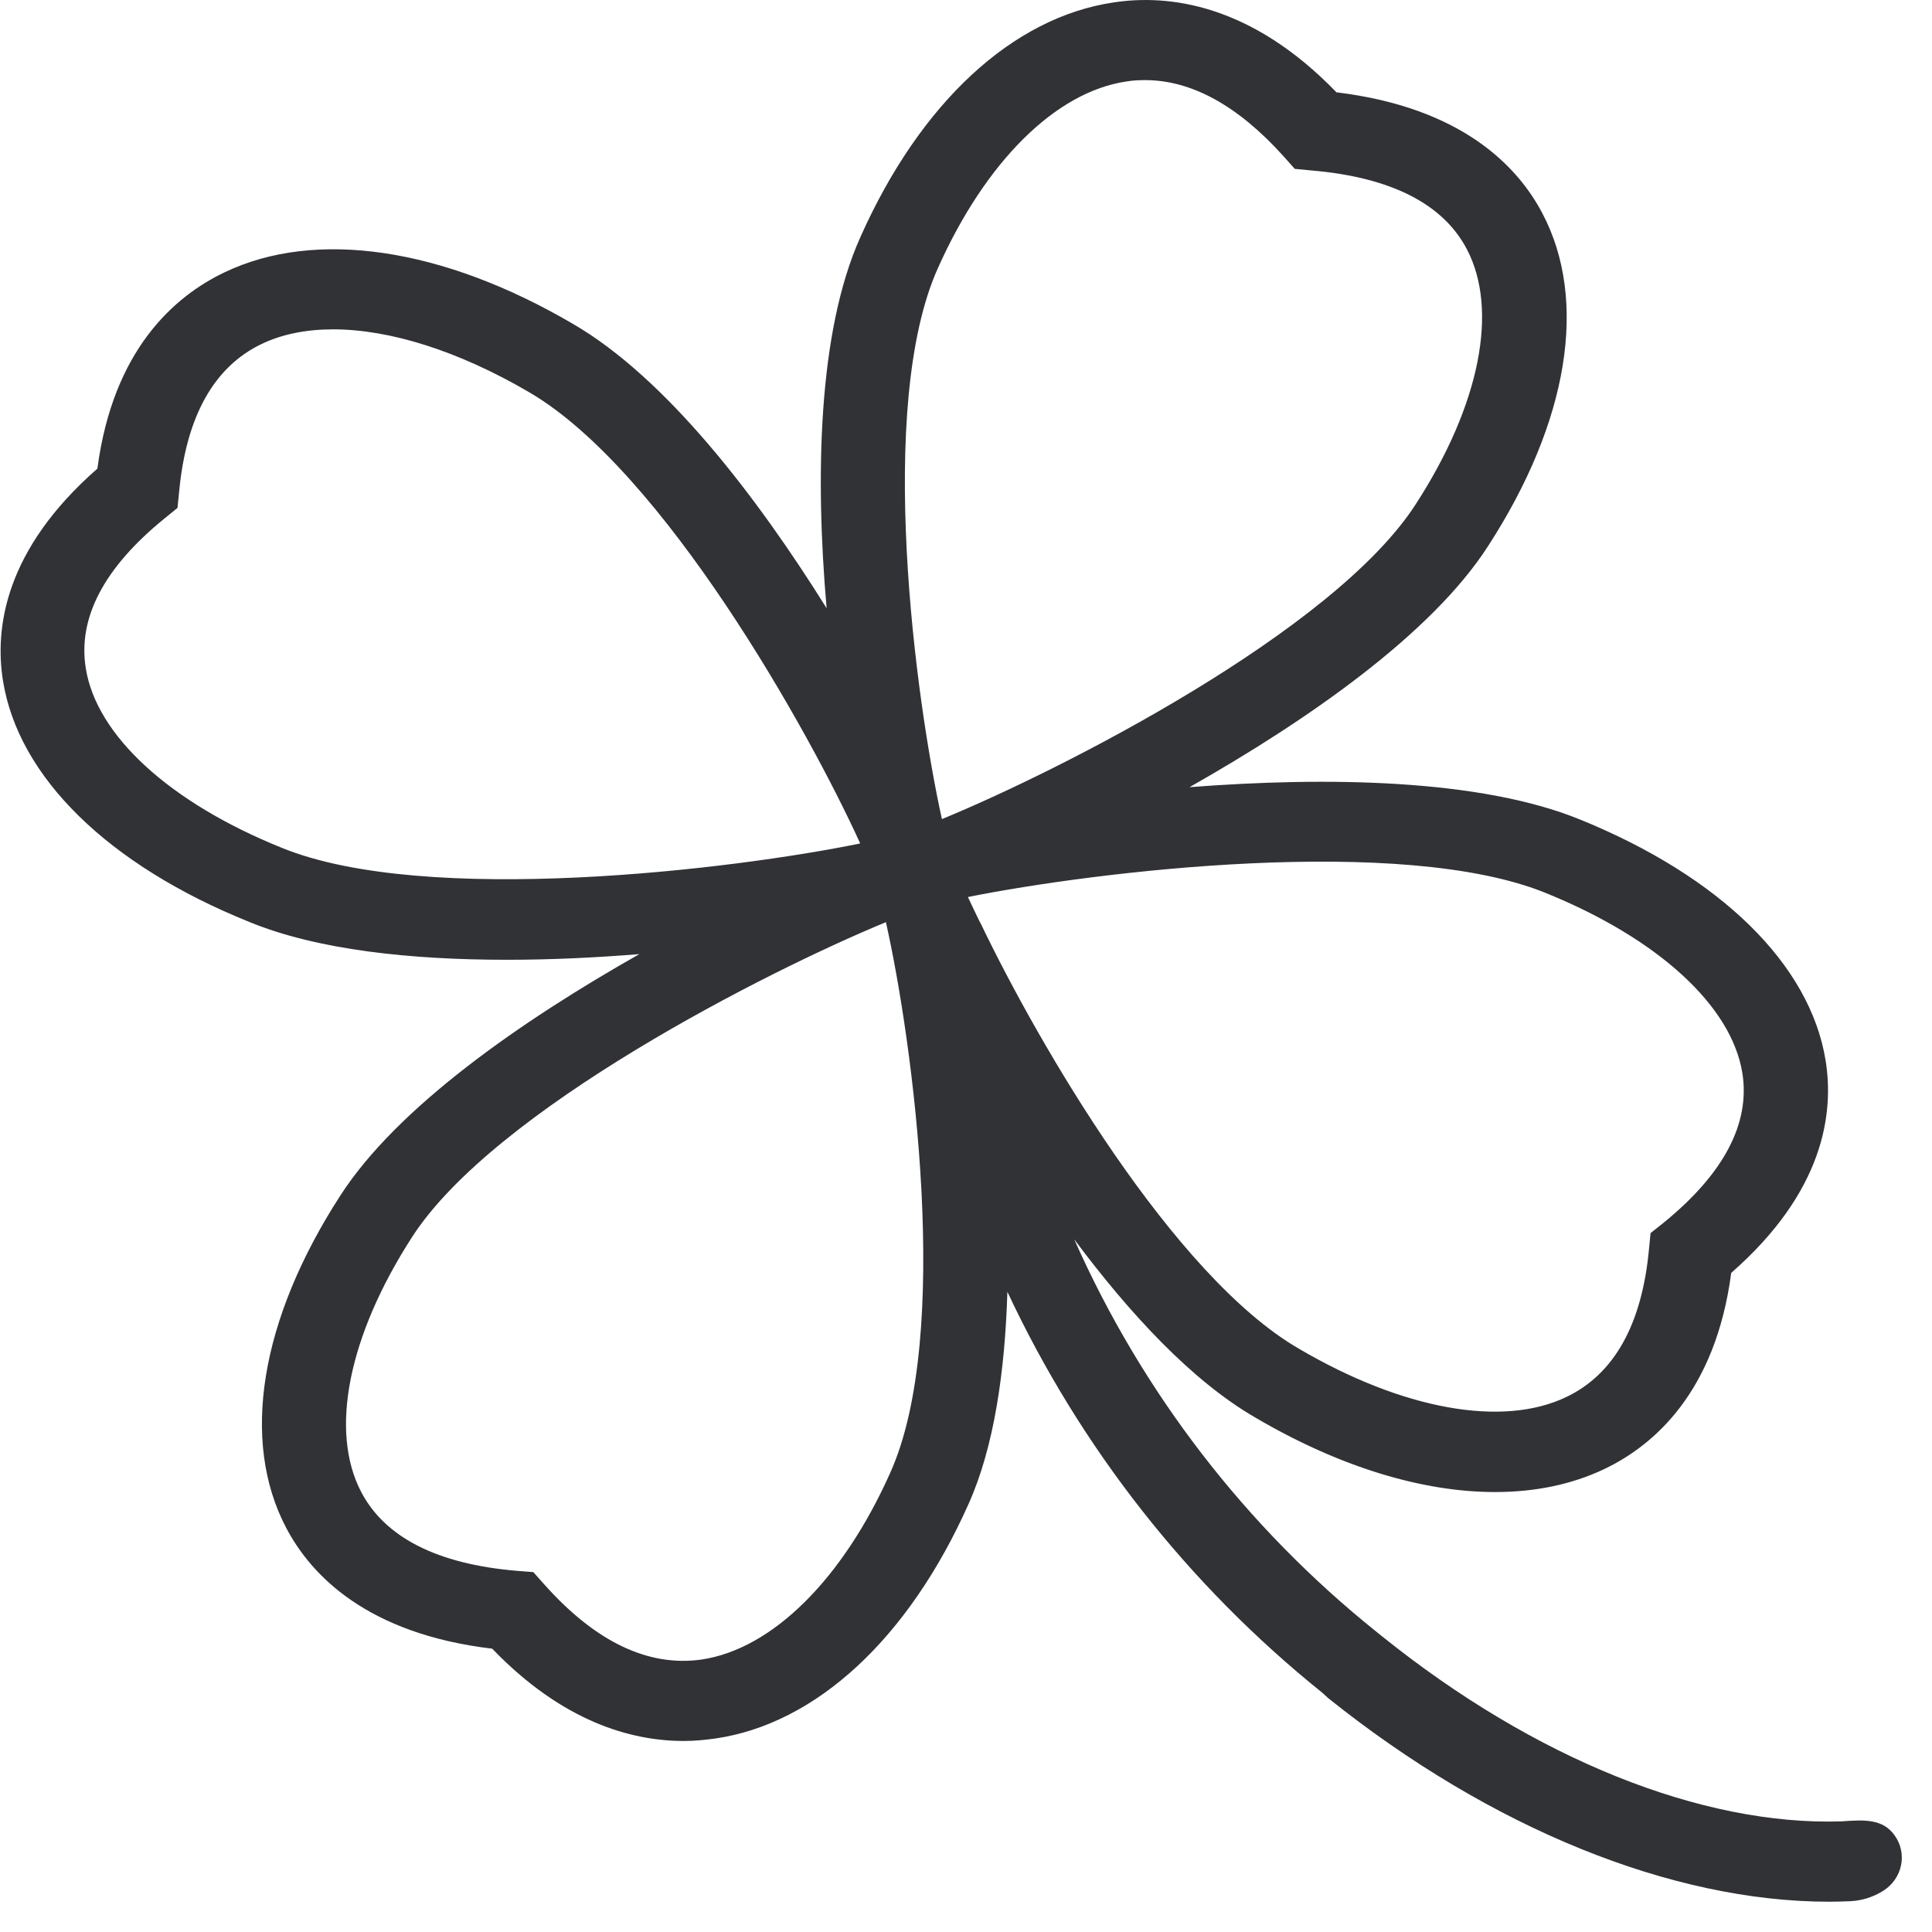
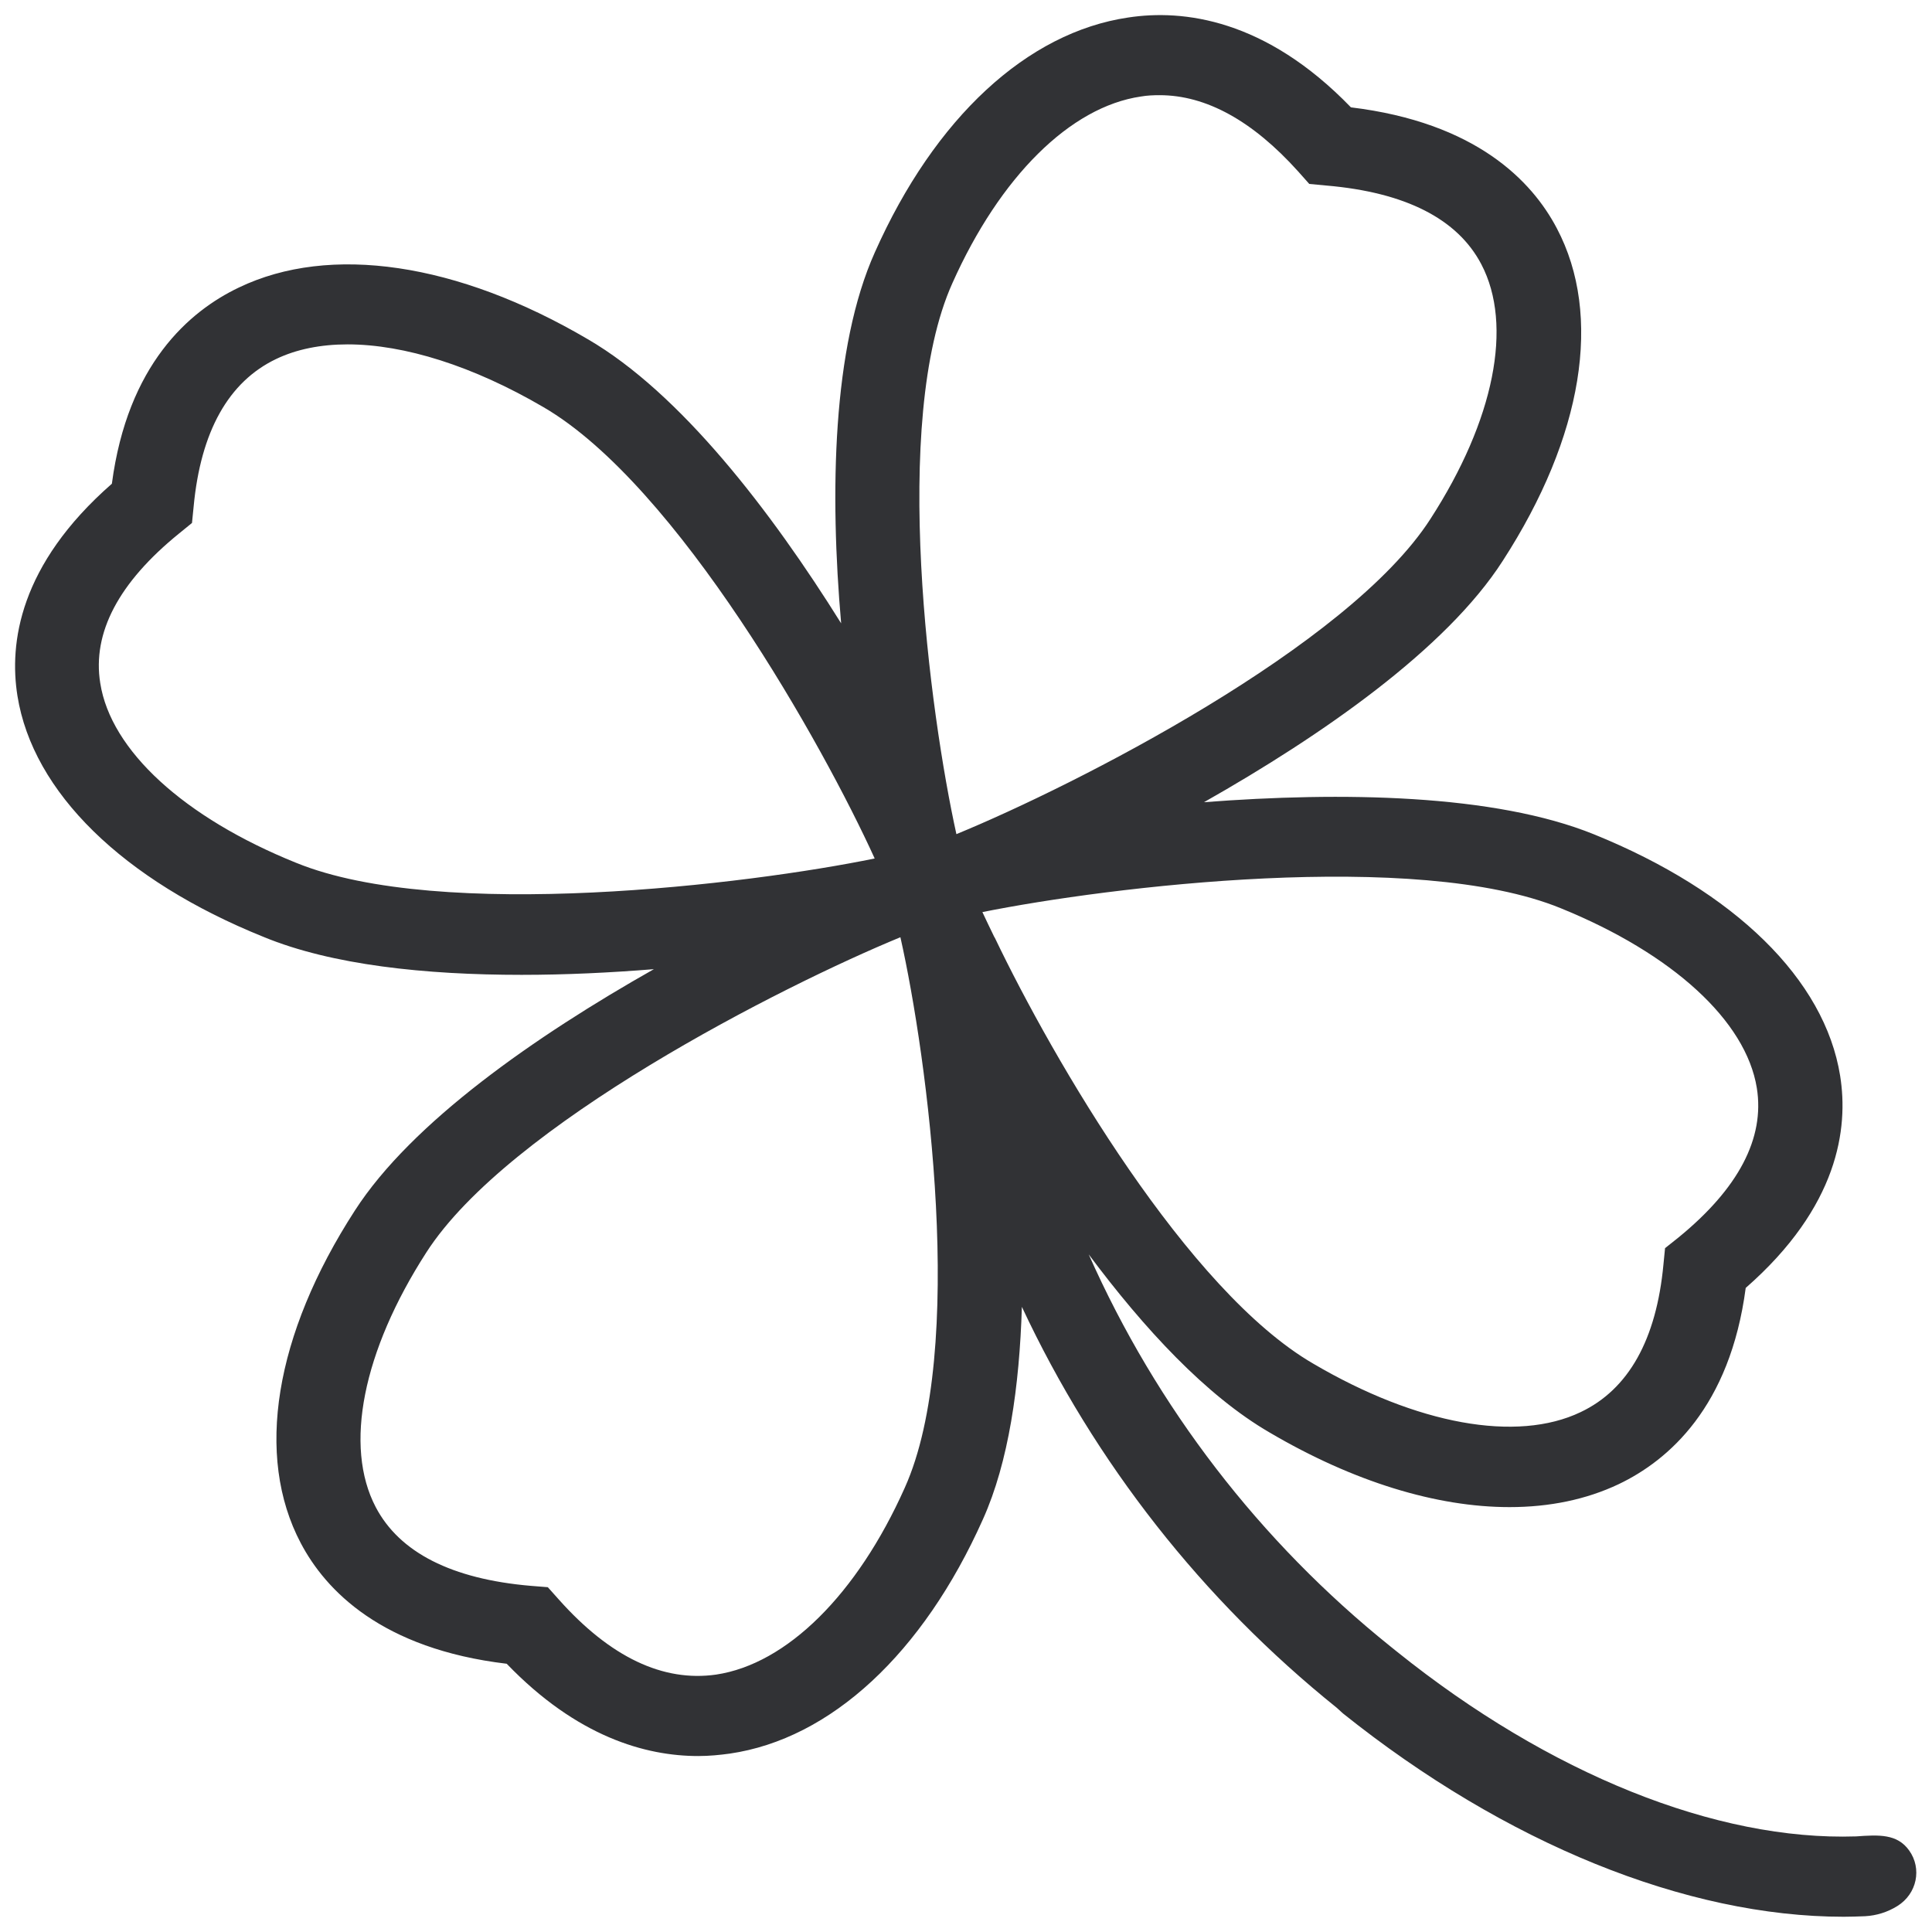
<svg xmlns="http://www.w3.org/2000/svg" width="64" height="64" viewBox="0 0 64 64">
-   <path d="M29.49 48.789c-1.577 3.531-3.908 5.835-6.247 6.185-1.757.25-3.505-.574-5.208-2.483l-.368-.413-.564-.044c-2.618-.224-4.348-1.103-5.137-2.609-1.057-2.017-.43-5.163 1.677-8.435 2.716-4.23 11.787-8.829 15.704-10.442.896 3.98 2.196 13.678.143 18.24M9.331 28.084c-3.71-1.497-6.14-3.72-6.49-5.952-.268-1.667.61-3.334 2.609-4.957l.43-.35.054-.537c.233-2.492 1.156-4.141 2.734-4.894.672-.323 1.479-.484 2.366-.484 1.883 0 4.16.717 6.49 2.08 4.446 2.59 9.277 11.222 10.971 14.95-4.186.861-14.377 2.098-19.164.144m21.737-19.2c1.577-3.532 3.908-5.844 6.247-6.185.207-.036.413-.045.619-.045 1.542 0 3.083.852 4.59 2.528l.367.412.564.054c2.618.224 4.348 1.103 5.137 2.608 1.057 2.017.43 5.163-1.686 8.435-2.716 4.231-11.778 8.83-15.704 10.443-.878-3.98-2.187-13.679-.134-18.25m20.159 20.706c3.702 1.506 6.131 3.729 6.49 5.952.268 1.667-.61 3.334-2.6 4.956l-.44.35-.053.538c-.233 2.492-1.156 4.141-2.743 4.894-2.115 1.013-5.423.412-8.856-1.604-4.159-2.412-8.605-10.049-10.55-14.11-.009-.008-.009-.017-.018-.026-.134-.278-.287-.592-.394-.825 4.195-.842 14.377-2.088 19.164-.125m-7.225 26.666c5.387 4.312 11.375 6.741 16.592 6.741.233 0 .475-.009.708-.018a2.24 2.24 0 001.076-.34c.645-.404.815-1.237.385-1.838-.394-.556-1.004-.52-1.757-.466-4.634.152-10.165-2.07-15.202-6.113l-.224-.18a34.695 34.695 0 01-9.995-12.988c1.838 2.465 3.89 4.68 5.988 5.898 2.788 1.64 5.54 2.474 7.95 2.474 1.327 0 2.546-.25 3.622-.762 1.65-.788 3.684-2.554 4.204-6.498 3.075-2.69 3.406-5.289 3.128-7.028-.51-3.19-3.487-6.104-8.148-7.995-3.307-1.345-8.39-1.417-12.925-1.067 3.908-2.214 8.022-5.073 9.896-7.995 2.662-4.115 3.316-8.13 1.792-11.017-.824-1.568-2.68-3.504-6.82-4.006C41.438.125 38.713-.197 36.893.08c-3.352.493-6.409 3.325-8.39 7.771-1.416 3.146-1.497 7.987-1.12 12.298-2.322-3.72-5.325-7.628-8.39-9.412-4.32-2.536-8.542-3.164-11.563-1.712-1.65.79-3.684 2.555-4.204 6.499C.152 18.214-.18 20.813.099 22.552c.51 3.191 3.486 6.105 8.156 7.987 2.26.932 5.36 1.255 8.543 1.255 1.47 0 2.949-.072 4.383-.188-3.917 2.214-8.022 5.073-9.905 7.995-2.662 4.114-3.316 8.13-1.793 11.016.825 1.569 2.68 3.505 6.822 3.998 2.33 2.42 4.598 3.057 6.346 3.057.367 0 .717-.036 1.04-.081 3.352-.484 6.409-3.325 8.39-7.762.851-1.892 1.21-4.402 1.29-7.037a37.343 37.343 0 0010.434 13.284" fill="#313235" fill-rule="nonzero" />
+   <path d="M29.97 49.288c-1.578 3.532-3.908 5.835-6.248 6.185-1.756.251-3.504-.574-5.207-2.483l-.368-.412-.565-.045c-2.617-.224-4.347-1.103-5.136-2.608-1.057-2.017-.43-5.164 1.676-8.435 2.716-4.231 11.788-8.83 15.705-10.443.896 3.98 2.196 13.679.143 18.241M9.81 28.582c-3.71-1.497-6.14-3.72-6.489-5.952-.269-1.667.61-3.334 2.609-4.956l.43-.35.054-.538c.233-2.492 1.156-4.141 2.734-4.894.672-.323 1.479-.484 2.366-.484 1.882 0 4.16.717 6.49 2.08 4.446 2.59 9.277 11.222 10.971 14.95-4.186.861-14.378 2.098-19.164.144m21.737-19.2c1.577-3.531 3.908-5.844 6.247-6.185.206-.036.413-.044.619-.044 1.541 0 3.083.851 4.59 2.527l.367.413.564.053c2.618.224 4.348 1.103 5.136 2.609 1.058 2.017.43 5.163-1.685 8.434-2.716 4.231-11.778 8.83-15.704 10.443-.878-3.98-2.187-13.678-.134-18.25m20.159 20.706c3.702 1.506 6.13 3.729 6.49 5.952.268 1.667-.61 3.334-2.6 4.957l-.44.35-.053.537c-.233 2.492-1.156 4.141-2.743 4.894-2.115 1.013-5.423.413-8.856-1.604-4.159-2.411-8.605-10.048-10.55-14.109-.009-.009-.009-.018-.018-.027-.134-.278-.287-.591-.394-.824 4.195-.843 14.377-2.089 19.164-.126m-7.225 26.667c5.387 4.311 11.375 6.74 16.592 6.74.233 0 .475-.009.708-.018a2.24 2.24 0 001.075-.34c.646-.404.816-1.237.386-1.838-.395-.555-1.004-.52-1.757-.466-4.634.153-10.165-2.07-15.202-6.113l-.224-.18a34.695 34.695 0 01-9.995-12.987c1.838 2.465 3.89 4.679 5.988 5.898 2.788 1.64 5.54 2.474 7.95 2.474 1.327 0 2.546-.251 3.622-.762 1.65-.79 3.684-2.555 4.204-6.499 3.074-2.69 3.406-5.289 3.128-7.027-.51-3.191-3.487-6.105-8.148-7.996-3.307-1.344-8.39-1.416-12.925-1.067 3.908-2.214 8.022-5.073 9.896-7.995 2.662-4.114 3.316-8.13 1.792-11.016-.824-1.569-2.68-3.505-6.821-4.007C41.919.625 39.194.302 37.374.58c-3.352.493-6.409 3.325-8.39 7.771-1.416 3.147-1.497 7.987-1.12 12.298-2.322-3.72-5.325-7.628-8.39-9.411C15.154 8.7 10.93 8.074 7.91 9.526c-1.65.788-3.684 2.554-4.204 6.498C.632 18.714.3 21.313.578 23.052c.511 3.19 3.487 6.104 8.157 7.986 2.26.932 5.36 1.255 8.543 1.255 1.47 0 2.949-.072 4.383-.188-3.917 2.214-8.023 5.073-9.905 7.995-2.662 4.115-3.316 8.13-1.793 11.017.825 1.568 2.68 3.504 6.822 3.997 2.33 2.42 4.598 3.057 6.346 3.057.367 0 .717-.036 1.04-.08 3.352-.485 6.409-3.326 8.39-7.763.851-1.891 1.21-4.401 1.29-7.037a37.343 37.343 0 0010.434 13.284" fill="#313235" fill-rule="nonzero" />
</svg>
